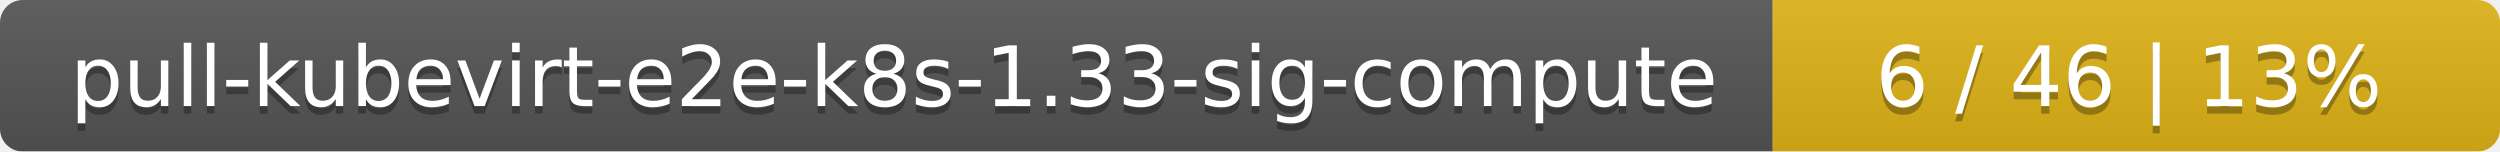
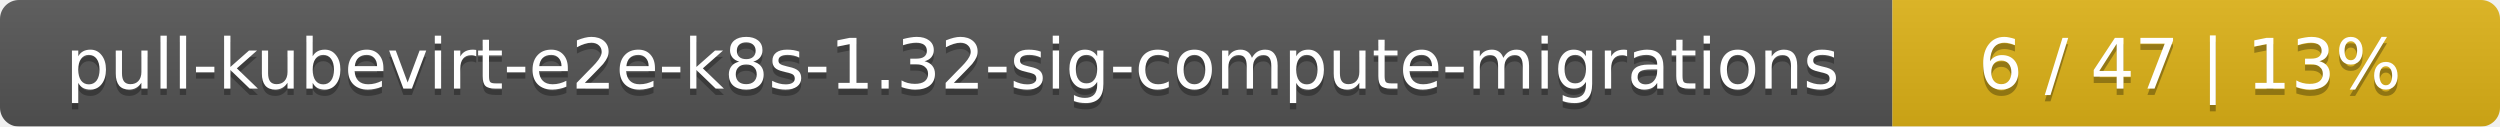
- <svg xmlns="http://www.w3.org/2000/svg" width="330" height="20">
+ <svg xmlns="http://www.w3.org/2000/svg" width="395" height="20">
  <linearGradient id="smooth" x2="0" y2="100%">
    <stop offset="0" stop-color="#bbb" stop-opacity=".1" />
    <stop offset="1" stop-opacity=".1" />
  </linearGradient>
  <mask id="round">
-     <rect width="330" height="20" rx="3" fill="#fff" />
+     <rect width="395" height="20" rx="3" fill="#fff" />
  </mask>
  <g mask="url(#round)">
-     <rect width="234" height="20" fill="#555" />
-     <rect x="234" width="96" height="20" fill="#dfb317" />
-     <rect width="330" height="20" fill="url(#smooth)" />
+     <rect width="299" height="20" fill="#555" />
+     <rect x="299" width="96" height="20" fill="#dfb317" />
+     <rect width="395" height="20" fill="url(#smooth)" />
  </g>
  <g fill="#fff" text-anchor="middle" font-family="DejaVu Sans,Verdana,Geneva,sans-serif" font-size="11">
-     <text x="118" y="15" fill="#010101" fill-opacity=".3">pull-kubevirt-e2e-k8s-1.33-sig-compute</text>
-     <text x="118" y="14">pull-kubevirt-e2e-k8s-1.33-sig-compute</text>
-     <text x="281" y="15" fill="#010101" fill-opacity=".3">6 / 46    |    13%</text>
-     <text x="281" y="14">6 / 46    |    13%</text>
+     <text x="150.5" y="15" fill="#010101" fill-opacity=".3">pull-kubevirt-e2e-k8s-1.32-sig-compute-migrations</text>
+     <text x="150.5" y="14">pull-kubevirt-e2e-k8s-1.32-sig-compute-migrations</text>
+     <text x="346" y="15" fill="#010101" fill-opacity=".3">6 / 47    |    13%</text>
+     <text x="346" y="14">6 / 47    |    13%</text>
  </g>
</svg>
